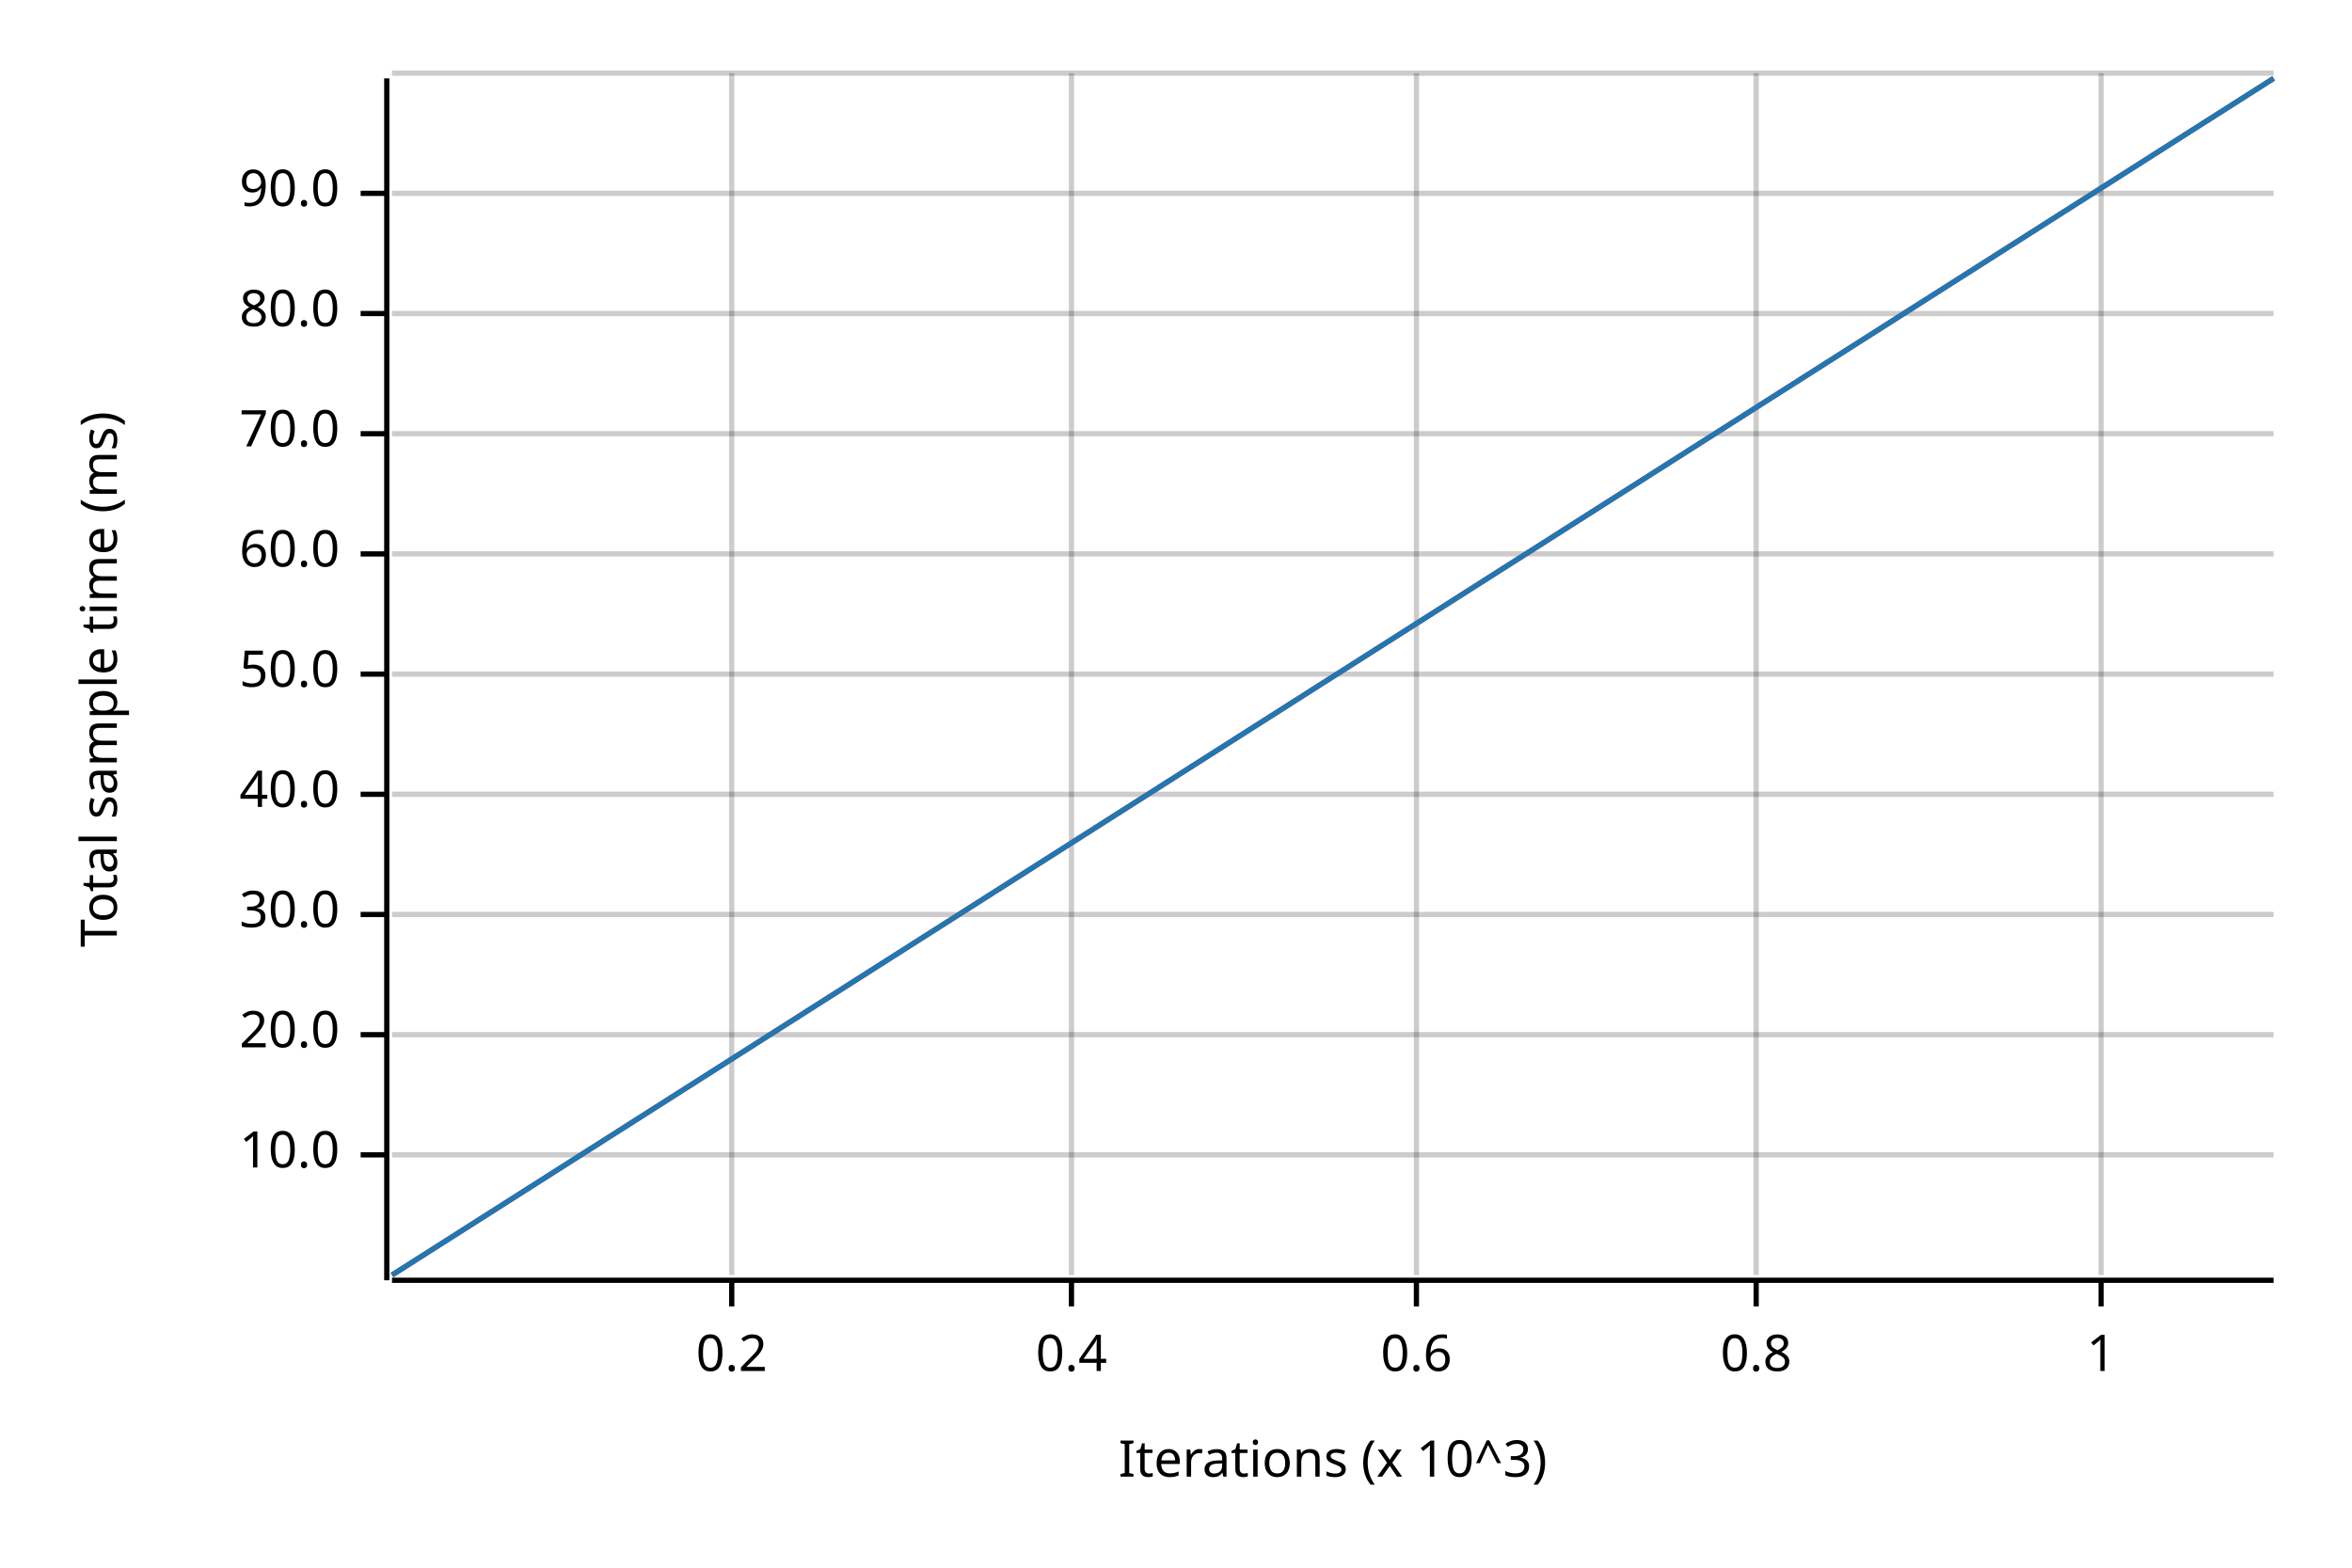
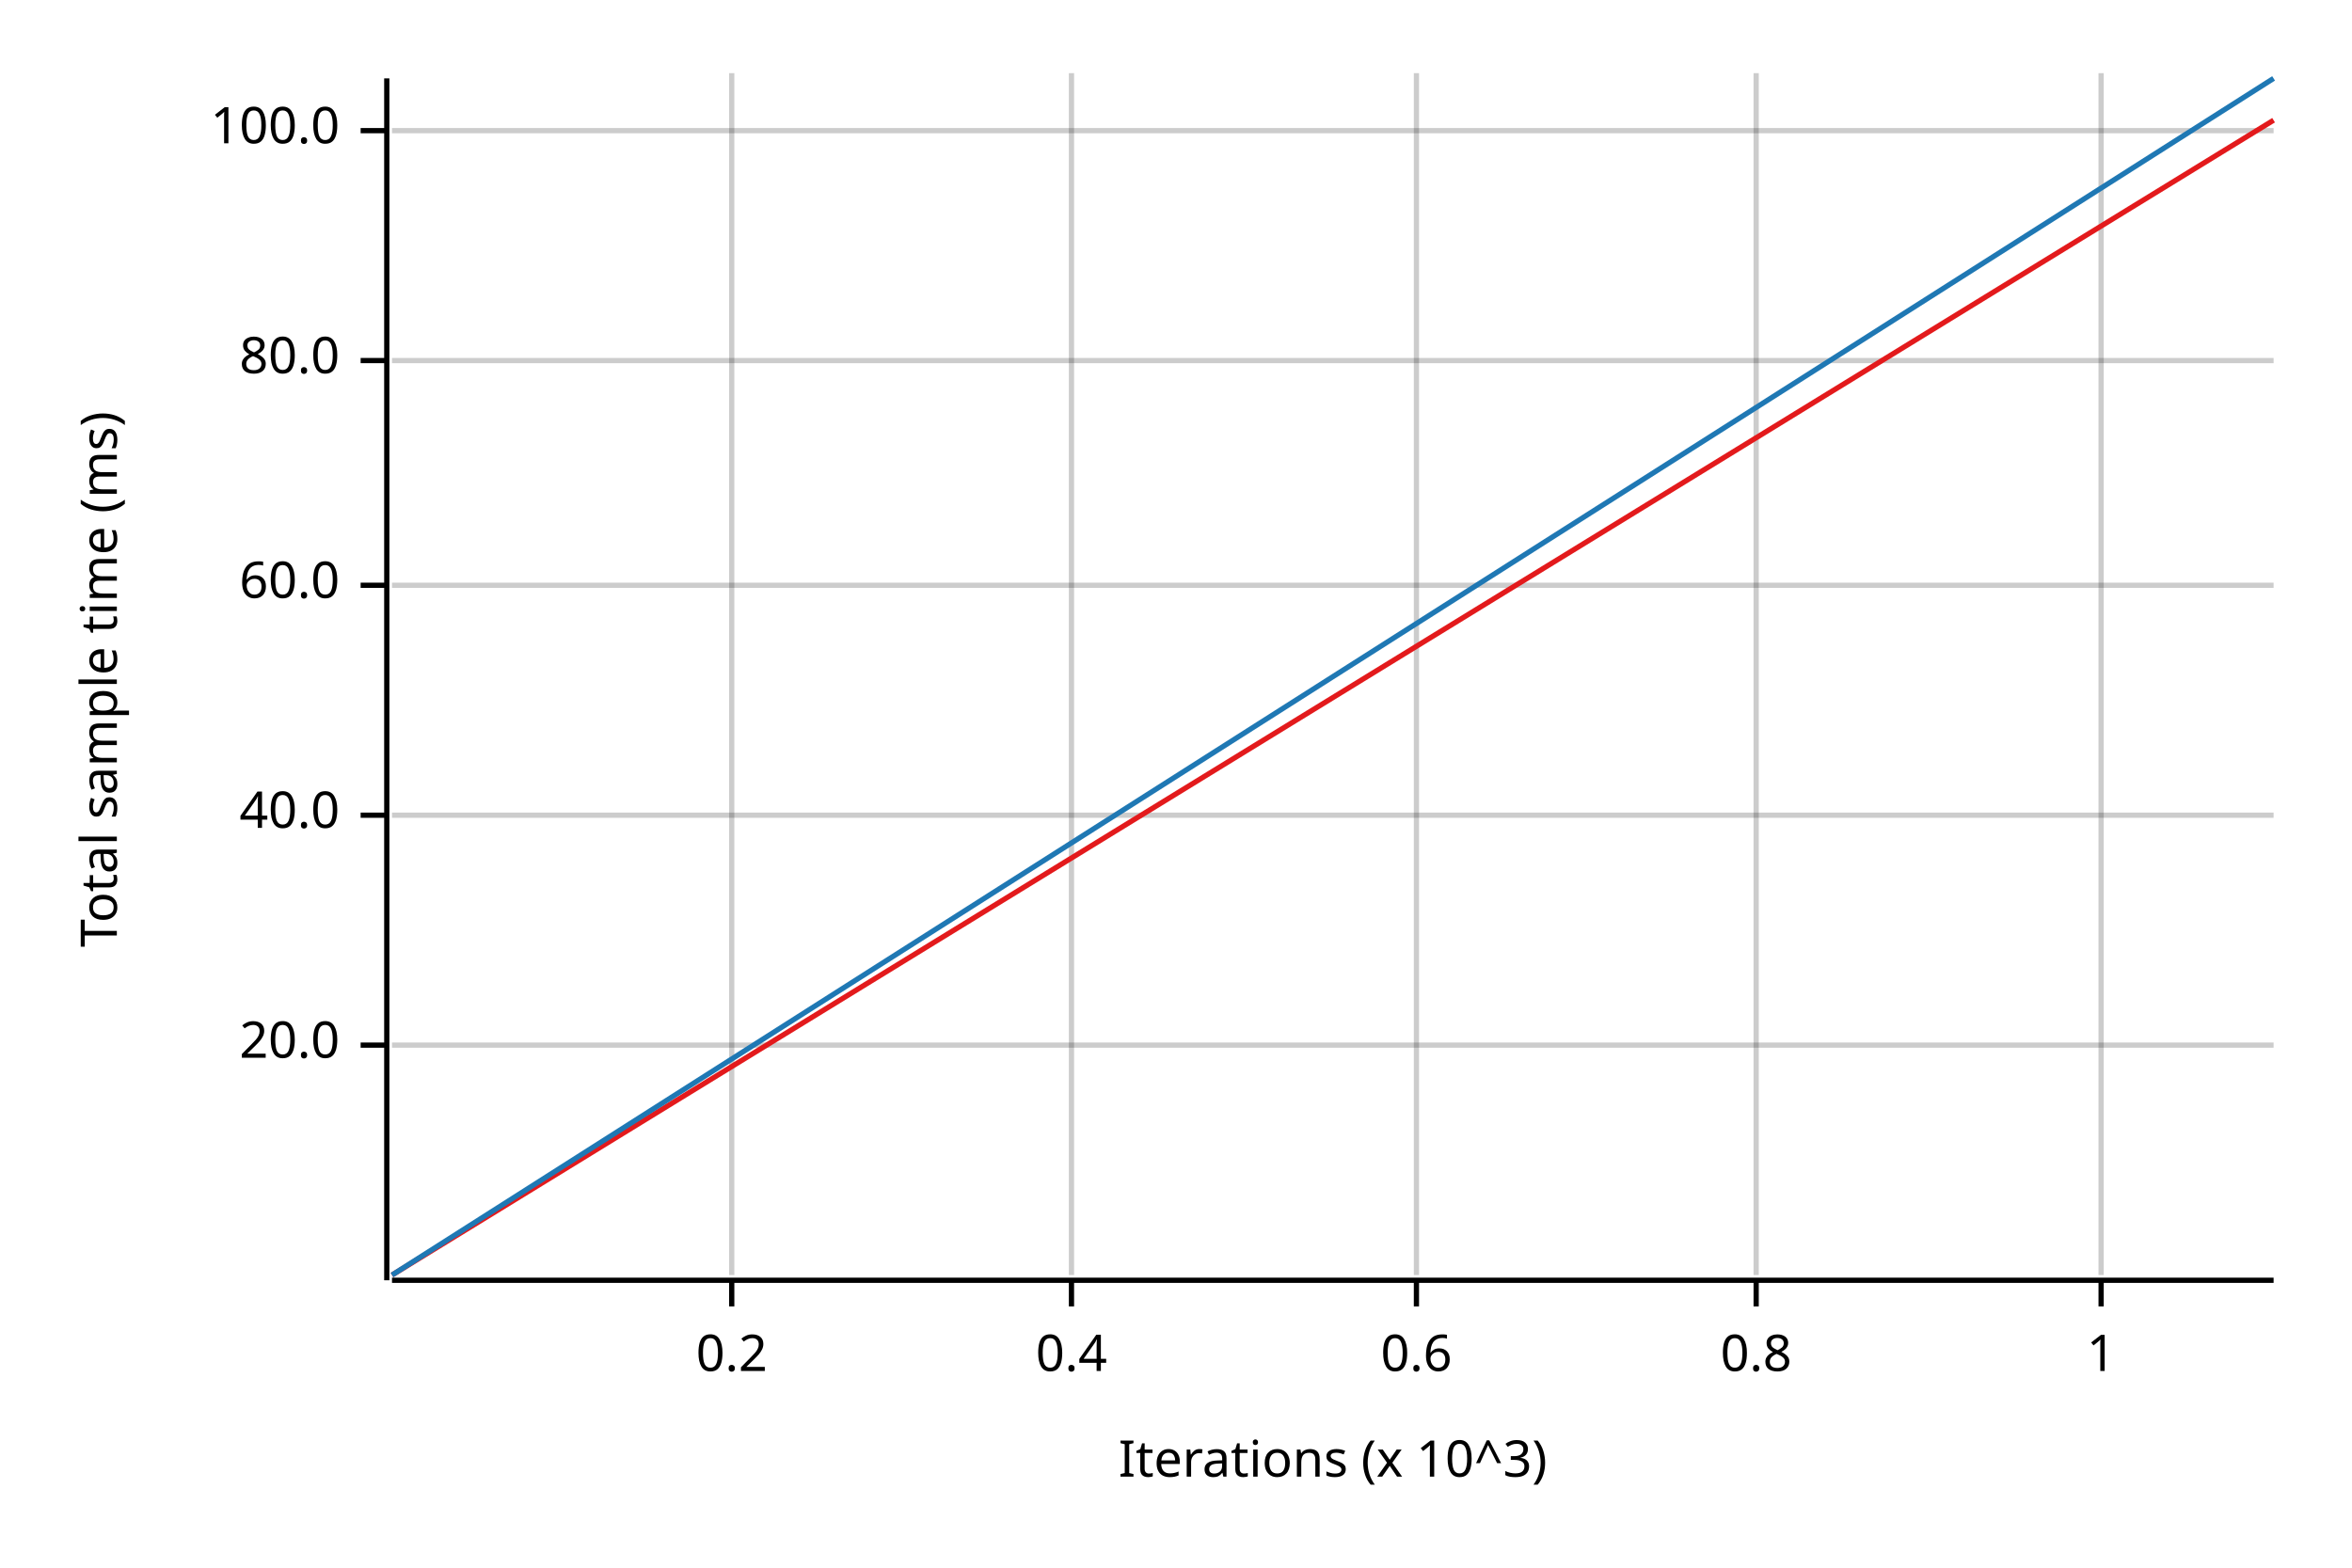
<svg xmlns="http://www.w3.org/2000/svg" width="450" height="300" viewBox="0 0 450 300">
  <text x="15" y="130" dy="0.76em" text-anchor="middle" font-family="sans-serif" font-size="9.677" opacity="1" fill="#000000" transform="rotate(270, 15, 130)">
Total sample time (ms)
</text>
  <text x="255" y="285" dy="-0.5ex" text-anchor="middle" font-family="sans-serif" font-size="9.677" opacity="1" fill="#000000">
Iterations (x 10^3)
</text>
  <line opacity="0.2" stroke="#000000" stroke-width="1" x1="140" y1="244" x2="140" y2="14" />
  <line opacity="0.2" stroke="#000000" stroke-width="1" x1="205" y1="244" x2="205" y2="14" />
  <line opacity="0.2" stroke="#000000" stroke-width="1" x1="271" y1="244" x2="271" y2="14" />
  <line opacity="0.2" stroke="#000000" stroke-width="1" x1="336" y1="244" x2="336" y2="14" />
  <line opacity="0.2" stroke="#000000" stroke-width="1" x1="402" y1="244" x2="402" y2="14" />
-   <line opacity="0.2" stroke="#000000" stroke-width="1" x1="75" y1="221" x2="435" y2="221" />
-   <line opacity="0.2" stroke="#000000" stroke-width="1" x1="75" y1="198" x2="435" y2="198" />
-   <line opacity="0.2" stroke="#000000" stroke-width="1" x1="75" y1="175" x2="435" y2="175" />
-   <line opacity="0.2" stroke="#000000" stroke-width="1" x1="75" y1="152" x2="435" y2="152" />
-   <line opacity="0.2" stroke="#000000" stroke-width="1" x1="75" y1="129" x2="435" y2="129" />
-   <line opacity="0.2" stroke="#000000" stroke-width="1" x1="75" y1="106" x2="435" y2="106" />
-   <line opacity="0.2" stroke="#000000" stroke-width="1" x1="75" y1="83" x2="435" y2="83" />
-   <line opacity="0.2" stroke="#000000" stroke-width="1" x1="75" y1="60" x2="435" y2="60" />
-   <line opacity="0.2" stroke="#000000" stroke-width="1" x1="75" y1="37" x2="435" y2="37" />
-   <line opacity="0.2" stroke="#000000" stroke-width="1" x1="75" y1="14" x2="435" y2="14" />
+   <line opacity="0.2" stroke="#000000" stroke-width="1" x1="75" y1="200" x2="435" y2="200" />
+   <line opacity="0.2" stroke="#000000" stroke-width="1" x1="75" y1="156" x2="435" y2="156" />
+   <line opacity="0.2" stroke="#000000" stroke-width="1" x1="75" y1="112" x2="435" y2="112" />
+   <line opacity="0.2" stroke="#000000" stroke-width="1" x1="75" y1="69" x2="435" y2="69" />
+   <line opacity="0.2" stroke="#000000" stroke-width="1" x1="75" y1="25" x2="435" y2="25" />
  <polyline fill="none" opacity="1" stroke="#000000" stroke-width="1" points="74,15 74,245 " />
-   <text x="65" y="221" dy="0.5ex" text-anchor="end" font-family="sans-serif" font-size="9.677" opacity="1" fill="#000000">
- 10.0
- </text>
-   <polyline fill="none" opacity="1" stroke="#000000" stroke-width="1" points="69,221 74,221 " />
-   <text x="65" y="198" dy="0.5ex" text-anchor="end" font-family="sans-serif" font-size="9.677" opacity="1" fill="#000000">
+   <text x="65" y="200" dy="0.5ex" text-anchor="end" font-family="sans-serif" font-size="9.677" opacity="1" fill="#000000">
20.0
</text>
-   <polyline fill="none" opacity="1" stroke="#000000" stroke-width="1" points="69,198 74,198 " />
-   <text x="65" y="175" dy="0.5ex" text-anchor="end" font-family="sans-serif" font-size="9.677" opacity="1" fill="#000000">
- 30.0
- </text>
-   <polyline fill="none" opacity="1" stroke="#000000" stroke-width="1" points="69,175 74,175 " />
-   <text x="65" y="152" dy="0.5ex" text-anchor="end" font-family="sans-serif" font-size="9.677" opacity="1" fill="#000000">
+   <polyline fill="none" opacity="1" stroke="#000000" stroke-width="1" points="69,200 74,200 " />
+   <text x="65" y="156" dy="0.5ex" text-anchor="end" font-family="sans-serif" font-size="9.677" opacity="1" fill="#000000">
40.0
</text>
-   <polyline fill="none" opacity="1" stroke="#000000" stroke-width="1" points="69,152 74,152 " />
-   <text x="65" y="129" dy="0.5ex" text-anchor="end" font-family="sans-serif" font-size="9.677" opacity="1" fill="#000000">
- 50.0
- </text>
-   <polyline fill="none" opacity="1" stroke="#000000" stroke-width="1" points="69,129 74,129 " />
-   <text x="65" y="106" dy="0.5ex" text-anchor="end" font-family="sans-serif" font-size="9.677" opacity="1" fill="#000000">
+   <polyline fill="none" opacity="1" stroke="#000000" stroke-width="1" points="69,156 74,156 " />
+   <text x="65" y="112" dy="0.5ex" text-anchor="end" font-family="sans-serif" font-size="9.677" opacity="1" fill="#000000">
60.0
</text>
-   <polyline fill="none" opacity="1" stroke="#000000" stroke-width="1" points="69,106 74,106 " />
-   <text x="65" y="83" dy="0.5ex" text-anchor="end" font-family="sans-serif" font-size="9.677" opacity="1" fill="#000000">
- 70.0
- </text>
-   <polyline fill="none" opacity="1" stroke="#000000" stroke-width="1" points="69,83 74,83 " />
-   <text x="65" y="60" dy="0.5ex" text-anchor="end" font-family="sans-serif" font-size="9.677" opacity="1" fill="#000000">
+   <polyline fill="none" opacity="1" stroke="#000000" stroke-width="1" points="69,112 74,112 " />
+   <text x="65" y="69" dy="0.5ex" text-anchor="end" font-family="sans-serif" font-size="9.677" opacity="1" fill="#000000">
80.0
</text>
-   <polyline fill="none" opacity="1" stroke="#000000" stroke-width="1" points="69,60 74,60 " />
-   <text x="65" y="37" dy="0.5ex" text-anchor="end" font-family="sans-serif" font-size="9.677" opacity="1" fill="#000000">
- 90.0
+   <polyline fill="none" opacity="1" stroke="#000000" stroke-width="1" points="69,69 74,69 " />
+   <text x="65" y="25" dy="0.5ex" text-anchor="end" font-family="sans-serif" font-size="9.677" opacity="1" fill="#000000">
+ 100.0
</text>
-   <polyline fill="none" opacity="1" stroke="#000000" stroke-width="1" points="69,37 74,37 " />
+   <polyline fill="none" opacity="1" stroke="#000000" stroke-width="1" points="69,25 74,25 " />
  <polyline fill="none" opacity="1" stroke="#000000" stroke-width="1" points="75,245 435,245 " />
  <text x="140" y="255" dy="0.76em" text-anchor="middle" font-family="sans-serif" font-size="9.677" opacity="1" fill="#000000">
0.2
</text>
  <polyline fill="none" opacity="1" stroke="#000000" stroke-width="1" points="140,245 140,250 " />
  <text x="205" y="255" dy="0.76em" text-anchor="middle" font-family="sans-serif" font-size="9.677" opacity="1" fill="#000000">
0.4
</text>
  <polyline fill="none" opacity="1" stroke="#000000" stroke-width="1" points="205,245 205,250 " />
  <text x="271" y="255" dy="0.76em" text-anchor="middle" font-family="sans-serif" font-size="9.677" opacity="1" fill="#000000">
0.6
</text>
  <polyline fill="none" opacity="1" stroke="#000000" stroke-width="1" points="271,245 271,250 " />
  <text x="336" y="255" dy="0.76em" text-anchor="middle" font-family="sans-serif" font-size="9.677" opacity="1" fill="#000000">
0.8
</text>
  <polyline fill="none" opacity="1" stroke="#000000" stroke-width="1" points="336,245 336,250 " />
  <text x="402" y="255" dy="0.76em" text-anchor="middle" font-family="sans-serif" font-size="9.677" opacity="1" fill="#000000">
1
</text>
  <polyline fill="none" opacity="1" stroke="#000000" stroke-width="1" points="402,245 402,250 " />
-   <polyline fill="none" opacity="1" stroke="#E31A1C" stroke-width="1" points="75,244 435,15 " />
-   <polygon opacity="0.25" fill="#E31A1C" points="75,244 435,15 435,15 " />
+   <polyline fill="none" opacity="1" stroke="#E31A1C" stroke-width="1" points="75,244 435,23 " />
+   <polygon opacity="0.25" fill="#E31A1C" points="75,244 435,23 435,23 " />
  <polyline fill="none" opacity="1" stroke="#1F78B4" stroke-width="1" points="75,244 435,15 " />
  <polygon opacity="0.25" fill="#1F78B4" points="75,244 435,15 435,15 " />
</svg>
